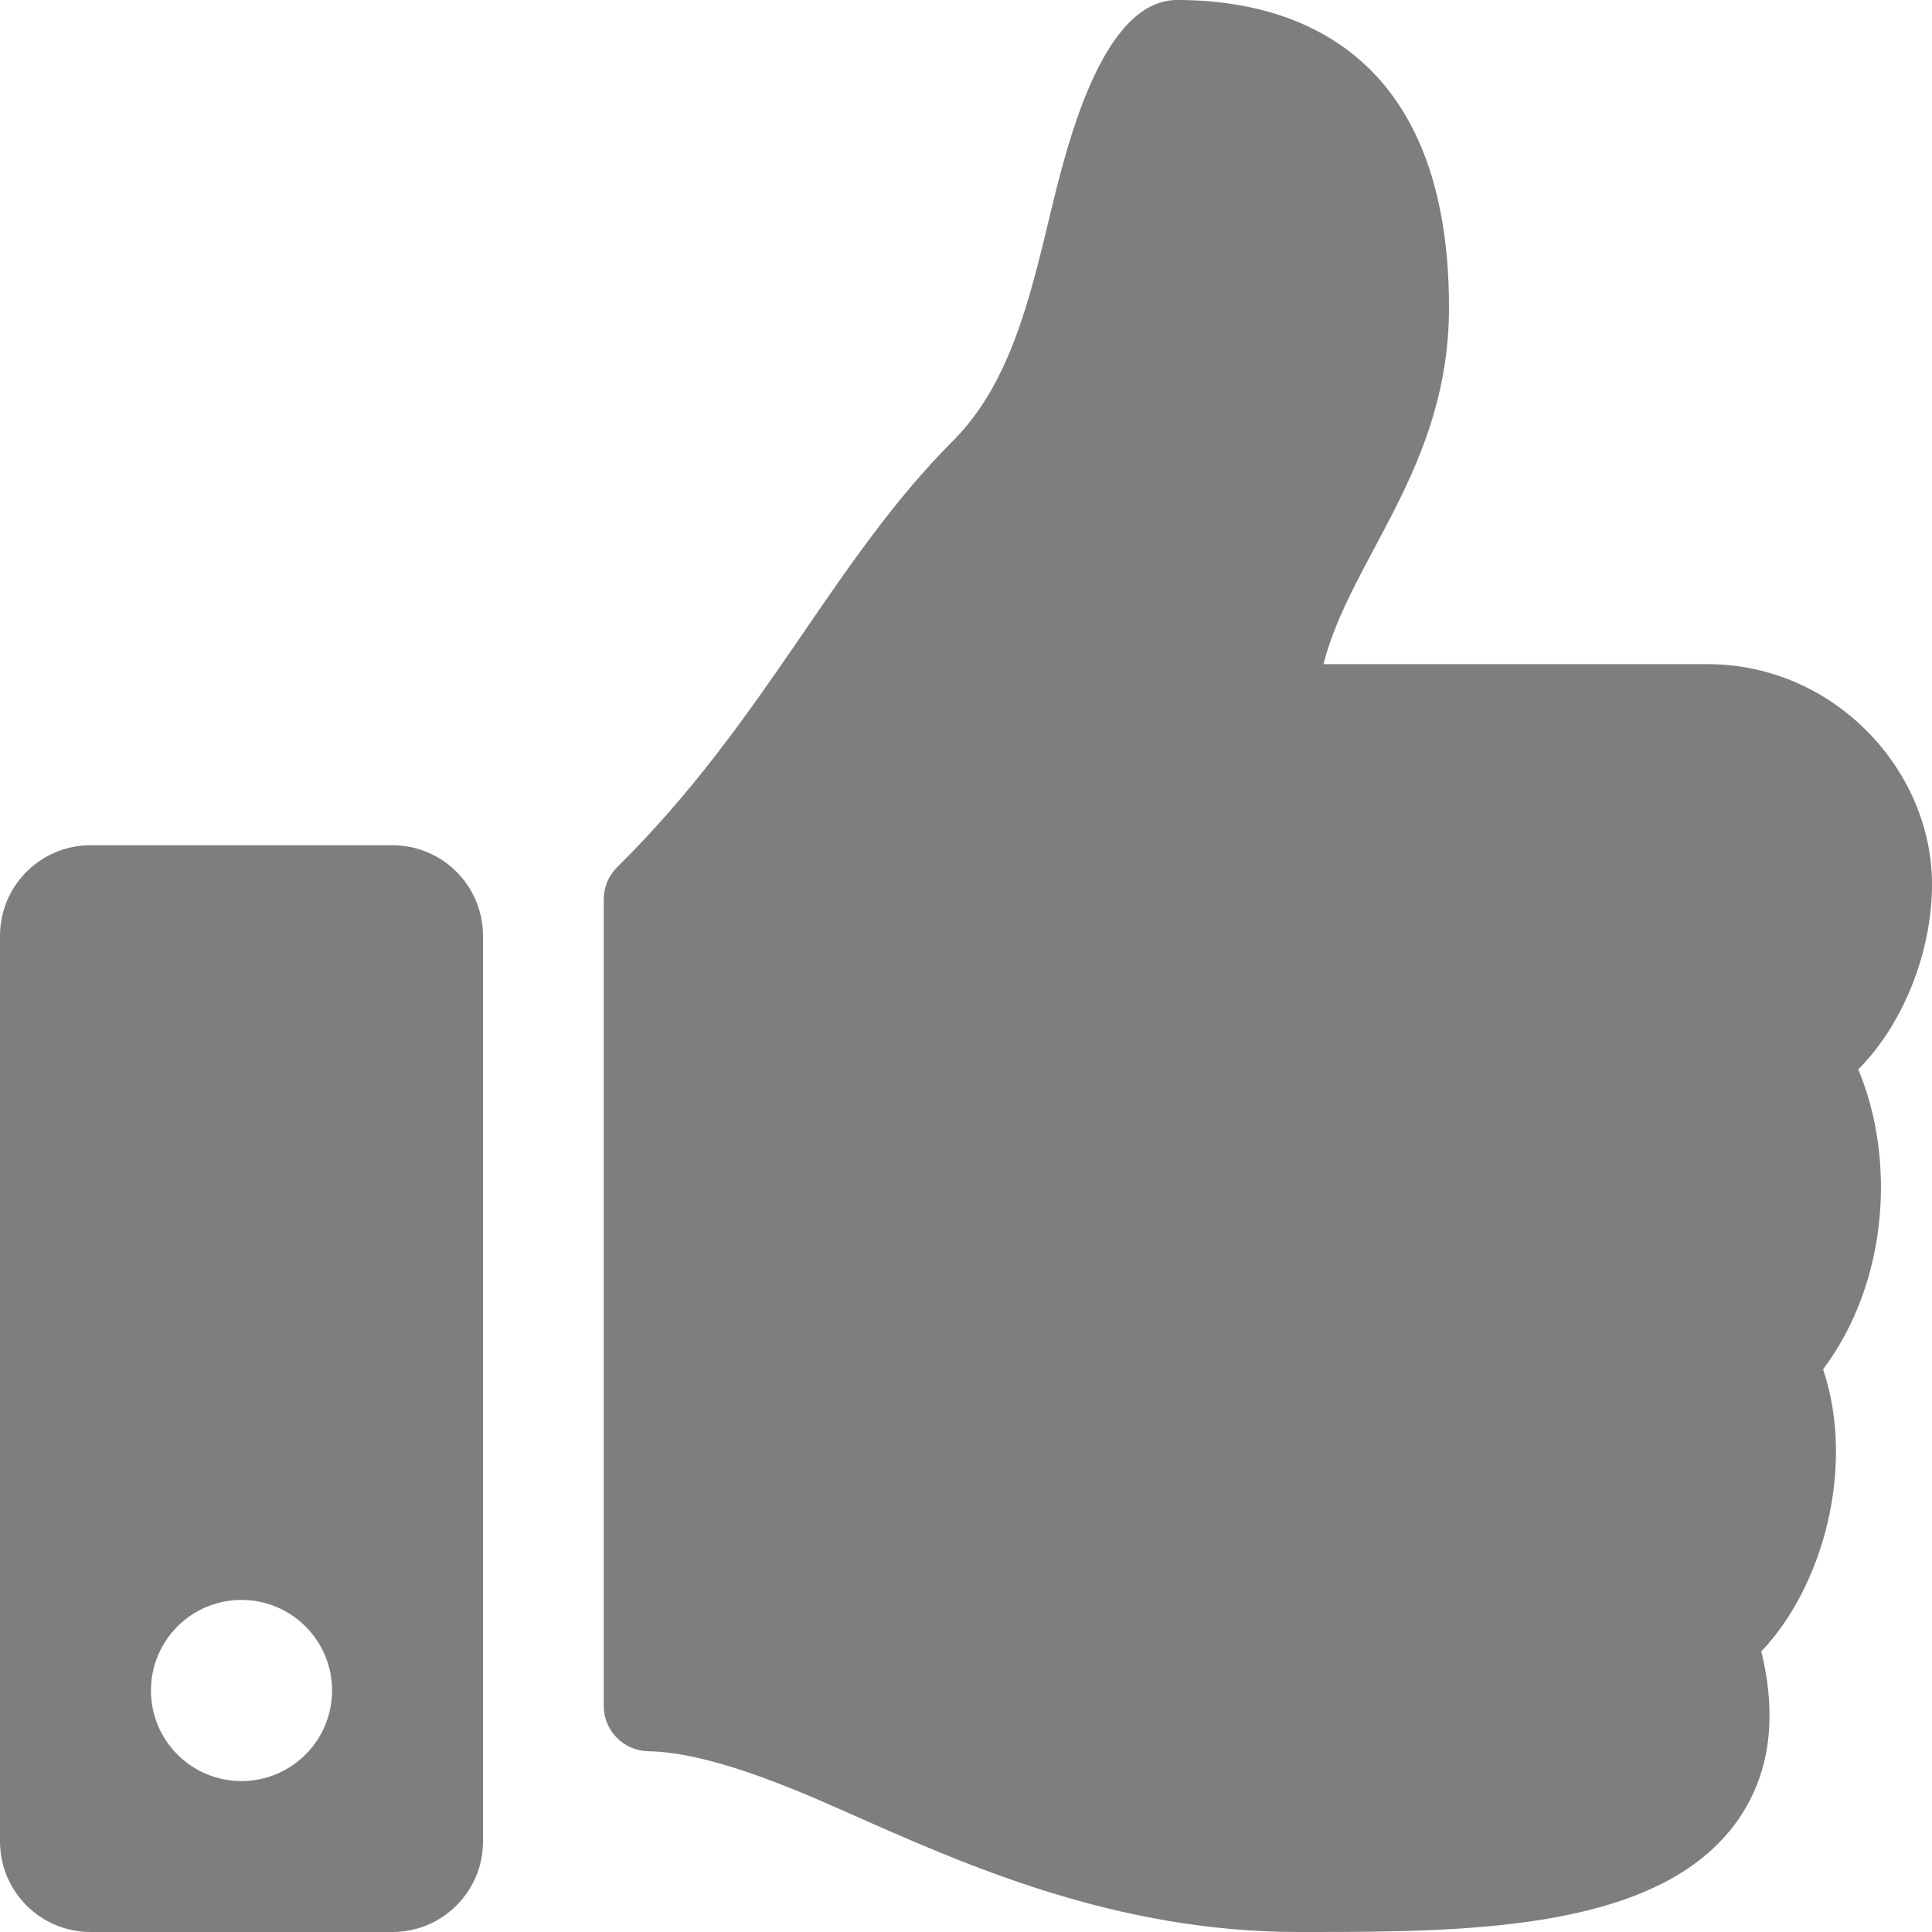
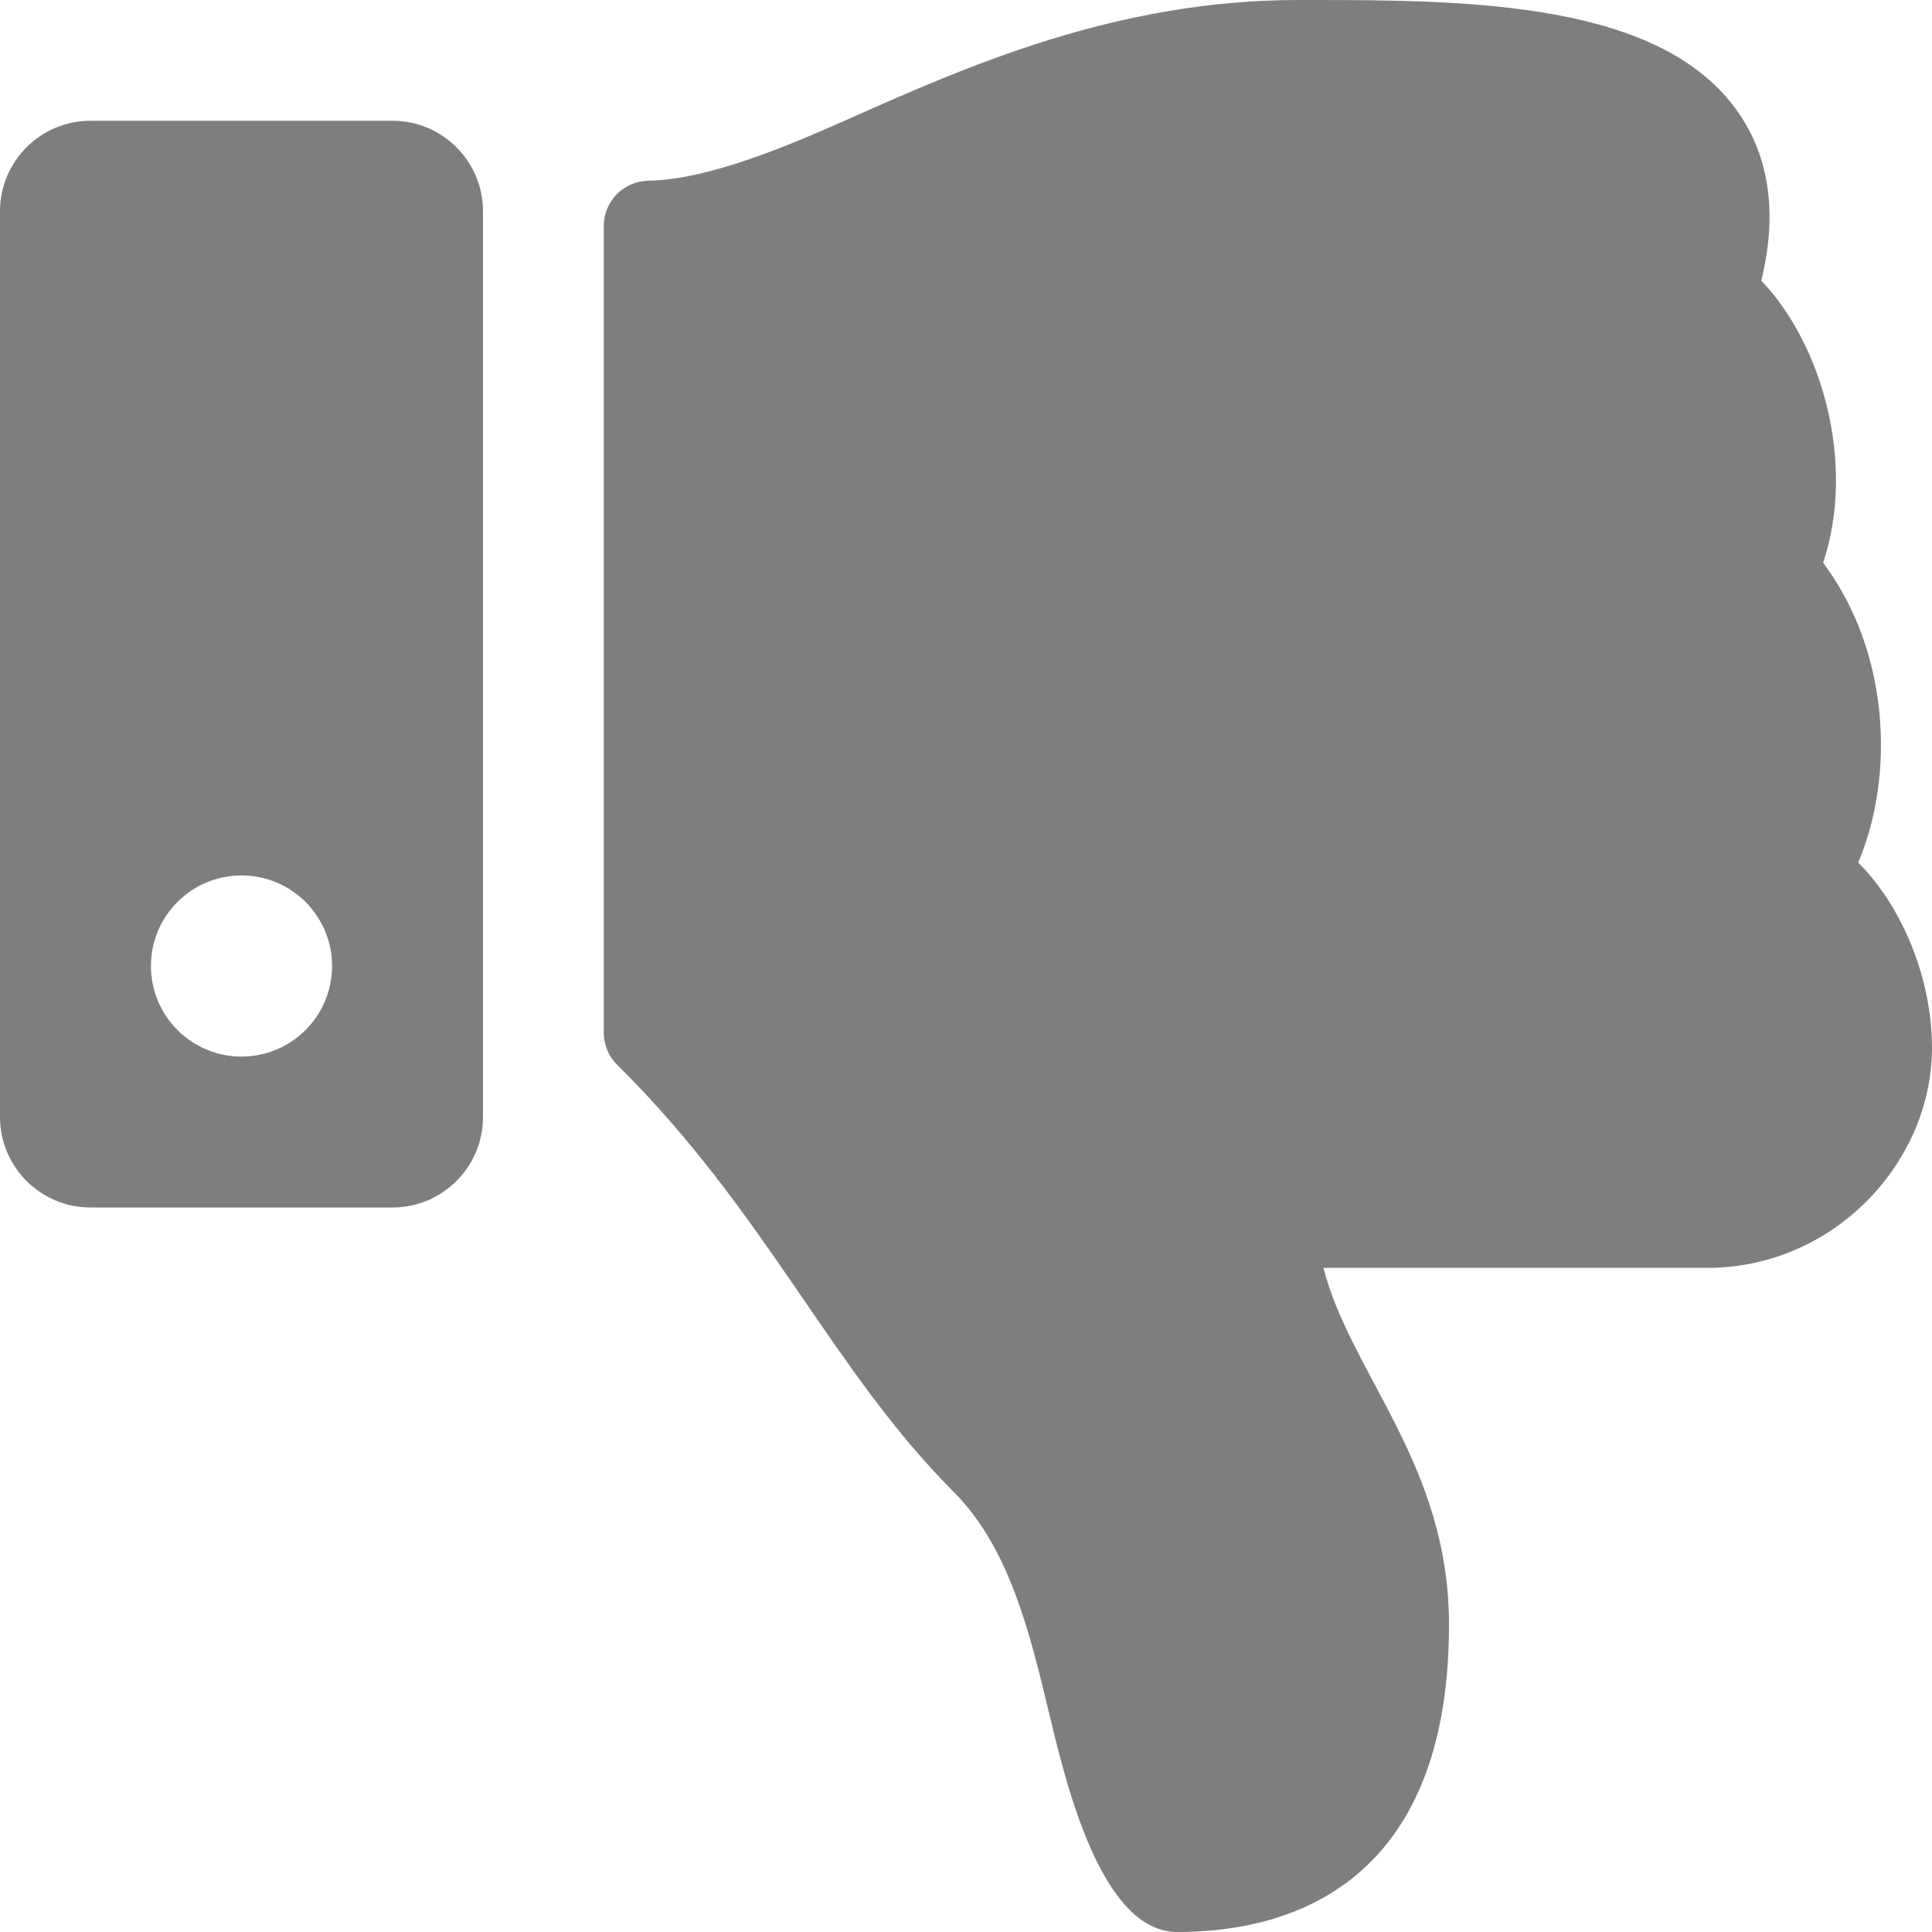
- <svg xmlns="http://www.w3.org/2000/svg" aria-hidden="true" data-prefix="fas" data-icon="thumbs-up" class="svg-inline--fa fa-thumbs-up fa-w-16" role="img" viewBox="0 0 512 512">
-   <path fill="#7E7E7E" d="M104 224H24c-13.255 0-24 10.745-24 24v240c0 13.255 10.745 24 24 24h80c13.255 0 24-10.745 24-24V248c0-13.255-10.745-24-24-24zM64 472c-13.255 0-24-10.745-24-24s10.745-24 24-24 24 10.745 24 24-10.745 24-24 24zM384 81.452c0 42.416-25.97 66.208-33.277 94.548h101.723c33.397 0 59.397 27.746 59.553 58.098.084 17.938-7.546 37.249-19.439 49.197l-.11.11c9.836 23.337 8.237 56.037-9.308 79.469 8.681 25.895-.069 57.704-16.382 74.757 4.298 17.598 2.244 32.575-6.148 44.632C440.202 511.587 389.616 512 346.839 512l-2.845-.001c-48.287-.017-87.806-17.598-119.56-31.725-15.957-7.099-36.821-15.887-52.651-16.178-6.54-.12-11.783-5.457-11.783-11.998v-213.77c0-3.2 1.282-6.271 3.558-8.521 39.614-39.144 56.648-80.587 89.117-113.111 14.804-14.832 20.188-37.236 25.393-58.902C282.515 39.293 291.817 0 312 0c24 0 72 8 72 81.452z" />
+ <svg xmlns="http://www.w3.org/2000/svg" role="img" viewBox="0 0 512 512">
+   <path fill="#7E7E7E" d="M0 56v240c0 13.255 10.745 24 24 24h80c13.255 0 24-10.745 24-24V56c0-13.255-10.745-24-24-24H24C10.745 32 0 42.745 0 56zm40 200c0-13.255 10.745-24 24-24s24 10.745 24 24-10.745 24-24 24-24-10.745-24-24zm272 256c-20.183 0-29.485-39.293-33.931-57.795-5.206-21.666-10.589-44.07-25.393-58.902-32.469-32.524-49.503-73.967-89.117-113.111a11.98 11.98 0 0 1-3.558-8.521V59.901c0-6.541 5.243-11.878 11.783-11.998 15.831-.29 36.694-9.079 52.651-16.178C256.189 17.598 295.709.017 343.995 0h2.844c42.777 0 93.363.413 113.774 29.737 8.392 12.057 10.446 27.034 6.148 44.632 16.312 17.053 25.063 48.863 16.382 74.757 17.544 23.432 19.143 56.132 9.308 79.469l.11.11c11.893 11.949 19.523 31.259 19.439 49.197-.156 30.352-26.157 58.098-59.553 58.098H350.723C358.03 364.34 384 388.132 384 430.548 384 504 336 512 312 512z" />
</svg>
